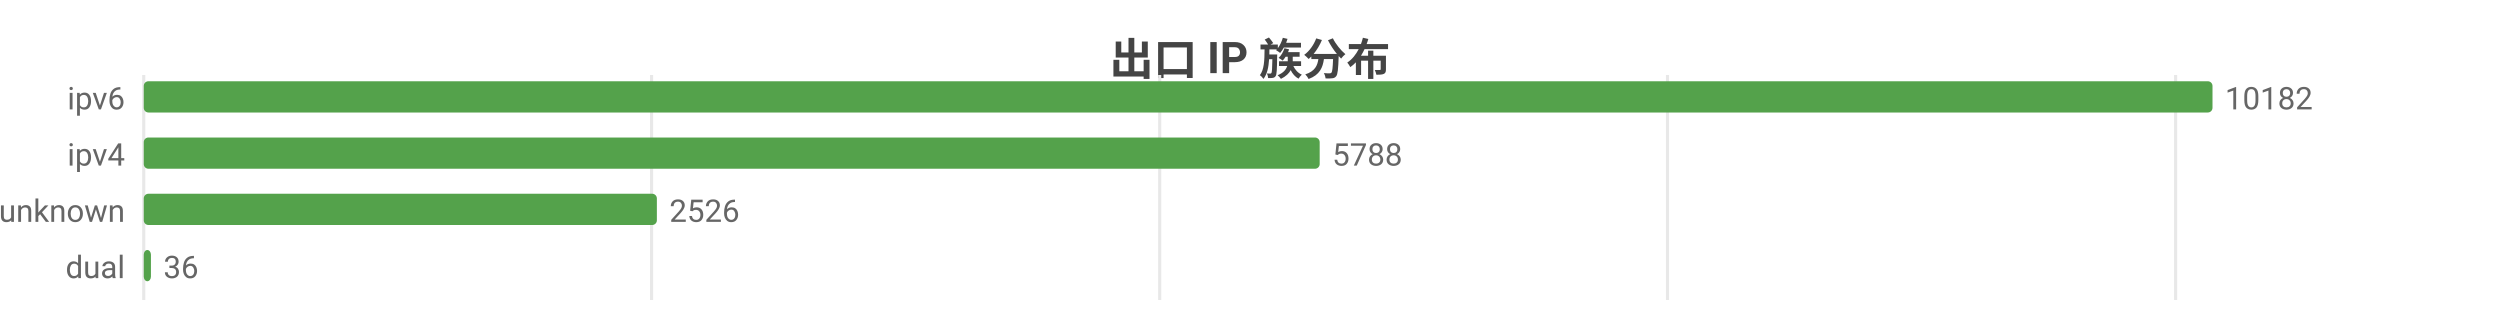
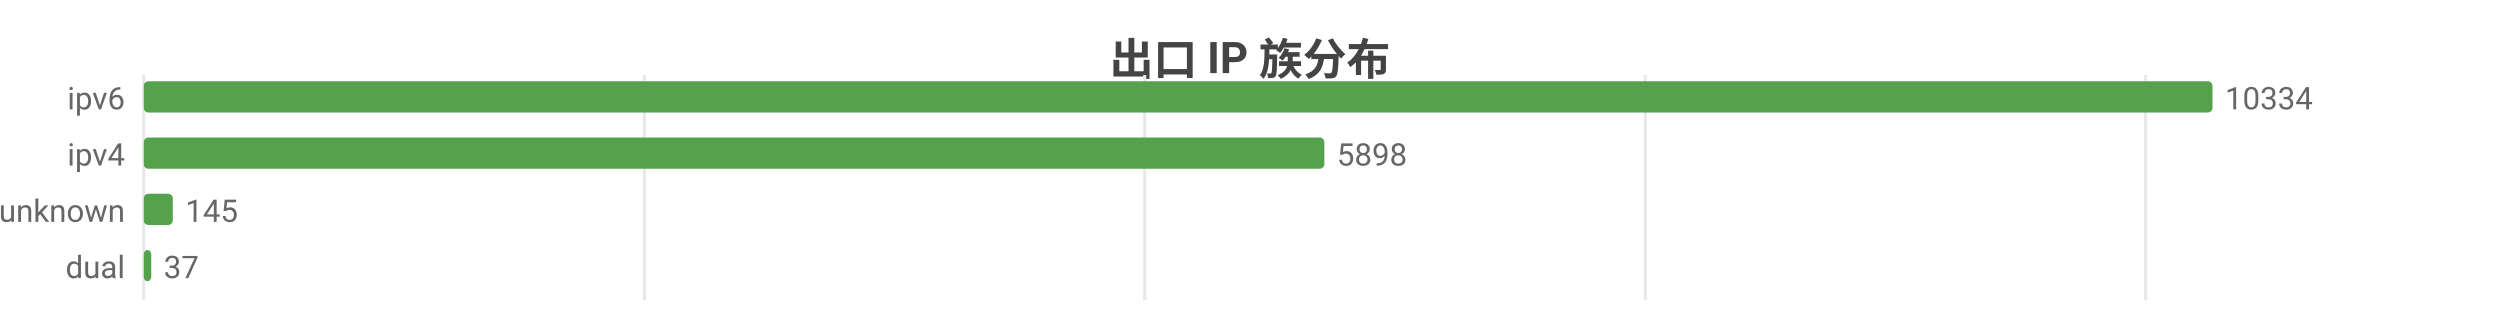
<svg xmlns="http://www.w3.org/2000/svg" width="800" height="104" viewBox="0 0 800 104">
  <rect width="800" height="104" fill="#ffffff" />
  <style>text{font-family:system-ui,-apple-system,'Segoe UI',Roboto,'PingFang SC','Microsoft YaHei','Noto Sans CJK SC',sans-serif}.g{stroke:#e8e8e8;stroke-width:1}.a{stroke:#999;stroke-width:1}.t{font-size:10px;fill:#666}.m{font-size:10px;text-anchor:middle;fill:#666}.e{font-size:10px;text-anchor:end;fill:#666}.l{font-size:11px;fill:#333}.tt{font-size:14px;font-weight:600;text-anchor:middle;fill:#444}.em{font-size:13px;text-anchor:middle;fill:#999}</style>
  <text class="tt" x="400.0" y="24">出口 IP 族分布</text>
  <line class="g" x1="46" y1="24" x2="46" y2="96" />
-   <line class="g" x1="208.5" y1="24" x2="208.5" y2="96" />
-   <line class="g" x1="371.1" y1="24" x2="371.1" y2="96" />
-   <line class="g" x1="533.6" y1="24" x2="533.6" y2="96" />
-   <line class="g" x1="696.2" y1="24" x2="696.2" y2="96" />
+   <line class="g" x1="206.2" y1="24" x2="206.2" y2="96" />
+   <line class="g" x1="366.3" y1="24" x2="366.3" y2="96" />
+   <line class="g" x1="526.5" y1="24" x2="526.5" y2="96" />
+   <line class="g" x1="686.6" y1="24" x2="686.6" y2="96" />
  <text class="e" x="40" y="35">ipv6</text>
  <rect x="46" y="26" width="662" height="10" fill="#54a24b" rx="1.5" />
-   <text class="t" x="712" y="35">10182</text>
+   <text class="t" x="712" y="35">10334</text>
  <text class="e" x="40" y="53">ipv4</text>
-   <rect x="46" y="44" width="376.3" height="10" fill="#54a24b" rx="1.5" />
-   <text class="t" x="426.3" y="53">5788</text>
+   <rect x="46" y="44" width="377.8" height="10" fill="#54a24b" rx="1.5" />
+   <text class="t" x="427.8" y="53">5898</text>
  <text class="e" x="40" y="71">unknown</text>
-   <rect x="46" y="62" width="164.2" height="10" fill="#54a24b" rx="1.5" />
-   <text class="t" x="214.2" y="71">2526</text>
+   <rect x="46" y="62" width="9.3" height="10" fill="#54a24b" rx="1.5" />
+   <text class="t" x="59.3" y="71">145</text>
  <text class="e" x="40" y="89">dual</text>
-   <rect x="46" y="80" width="2.3" height="10" fill="#54a24b" rx="1.5" />
-   <text class="t" x="52.3" y="89">36</text>
+   <rect x="46" y="80" width="2.4" height="10" fill="#54a24b" rx="1.5" />
+   <text class="t" x="52.4" y="89">37</text>
</svg>
